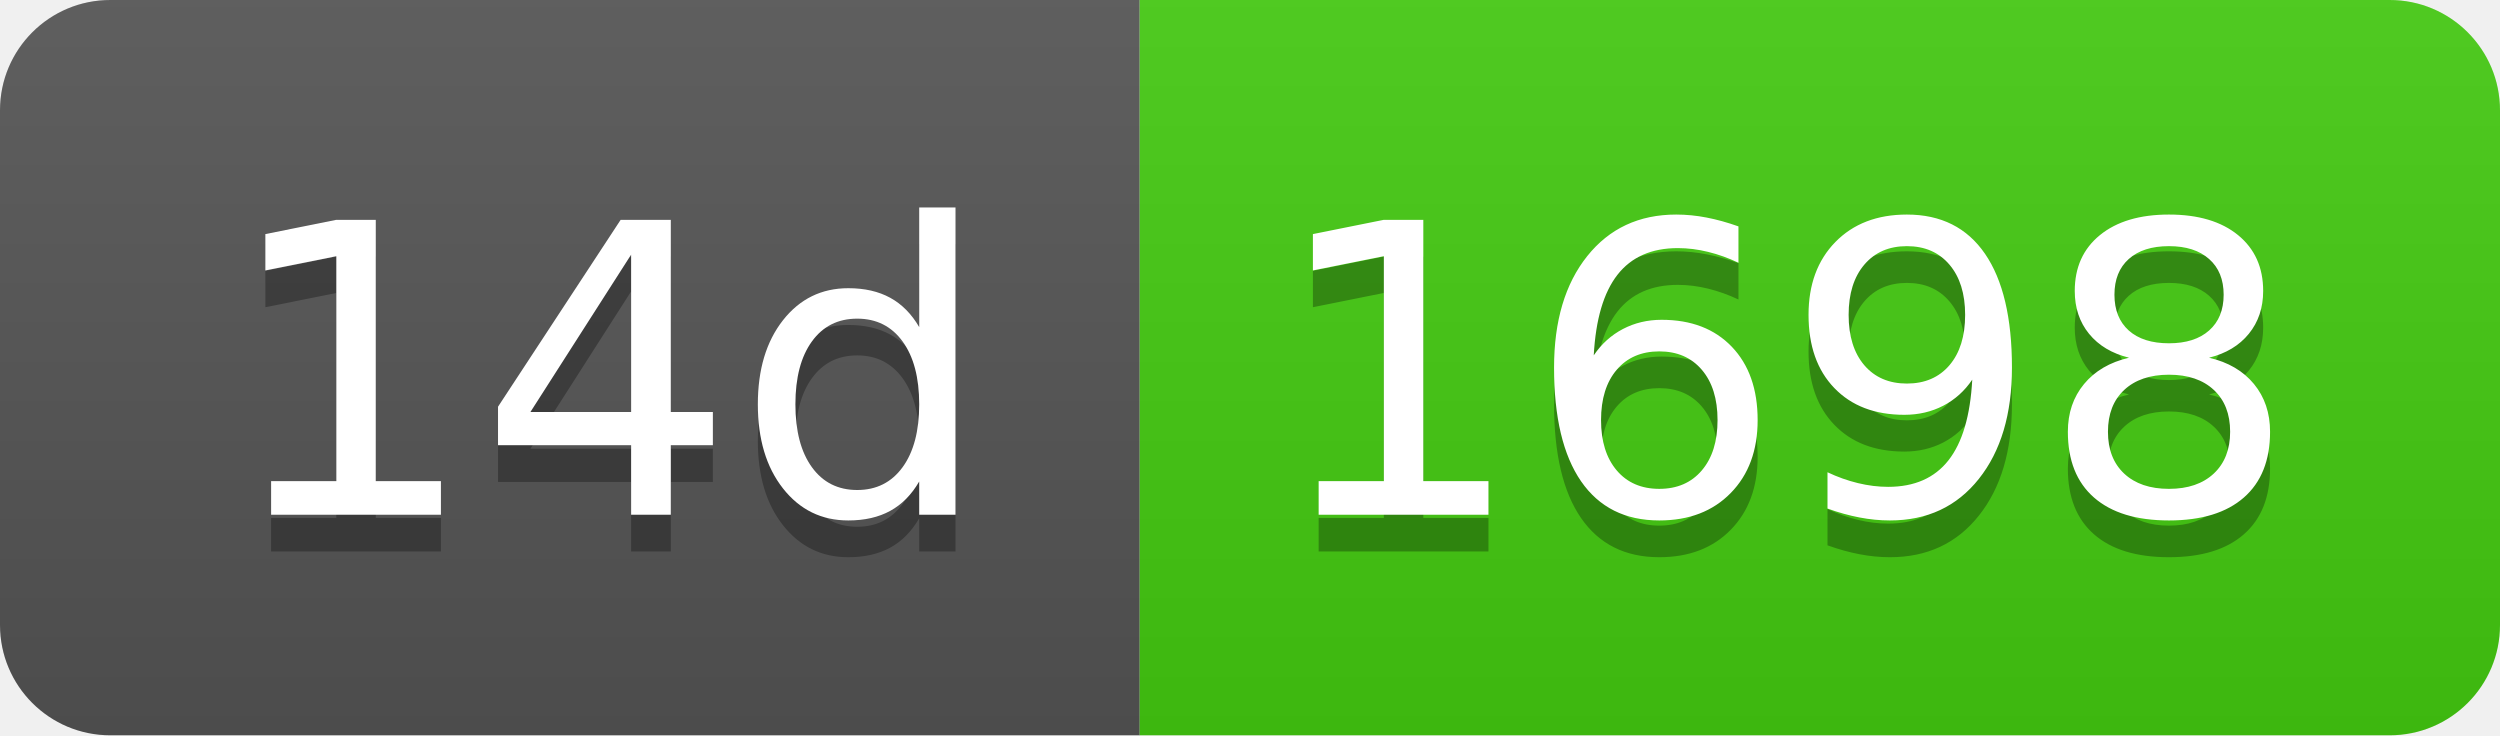
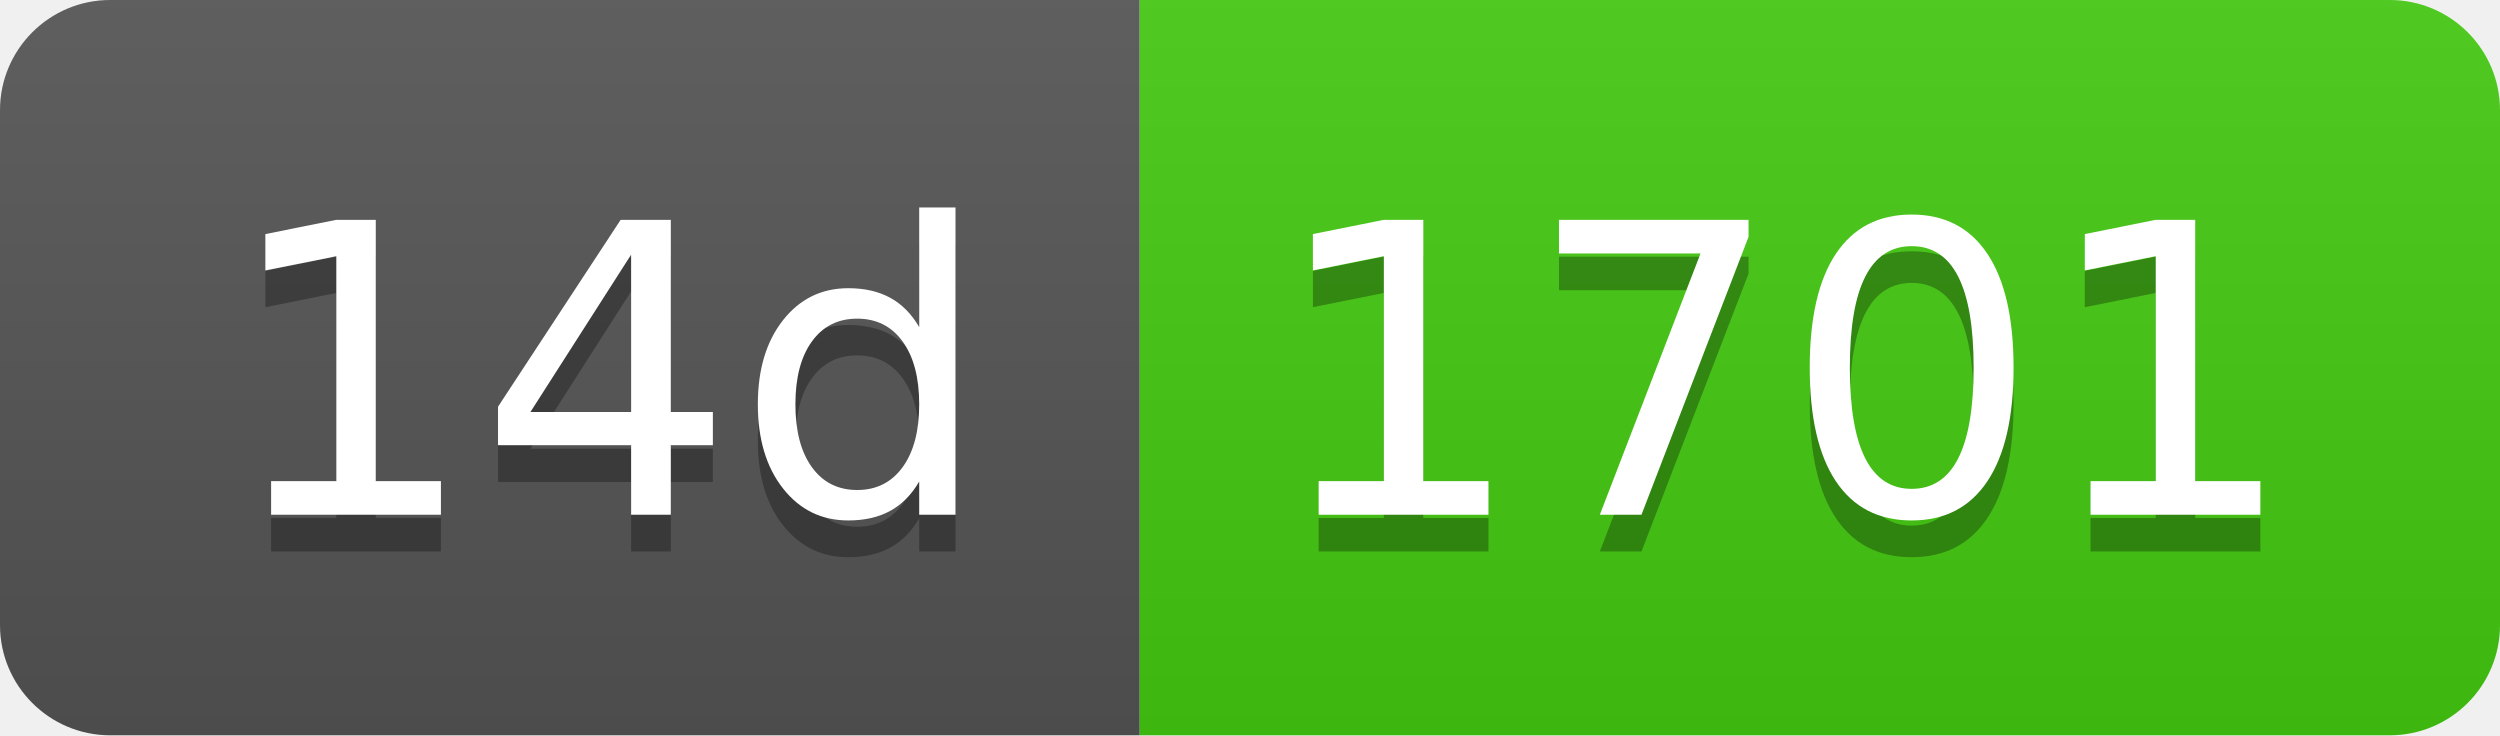
- <svg xmlns="http://www.w3.org/2000/svg" width="68" height="20" role="img" aria-label="14d: 1698">
+ <svg xmlns="http://www.w3.org/2000/svg" width="68" height="20" role="img" aria-label="14d: 1701">
  <linearGradient id="s" x2="0" y2="100%">
    <stop offset="0" stop-color="#bbb" stop-opacity=".1" />
    <stop offset="1" stop-opacity=".1" />
  </linearGradient>
  <clipPath id="r">
    <rect width="68" height="20" rx="3" fill="#fff" />
  </clipPath>
  <g clip-path="url(#r)">
    <rect width="31" height="20" fill="#555" />
    <rect x="31" width="37" height="20" fill="#4c1" />
    <rect width="68" height="20" fill="url(#s)" />
  </g>
  <g fill="#fff" text-anchor="middle" font-family="Verdana,Geneva,DejaVu Sans,sans-serif" text-rendering="geometricPrecision" font-size="110">
    <text aria-hidden="true" x="165" y="150" fill="#010101" fill-opacity=".3" transform="scale(.1)" textLength="210">14d</text>
    <text x="165" y="140" transform="scale(.1)" fill="#fff" textLength="210">14d</text>
-     <text aria-hidden="true" x="485" y="150" fill="#010101" fill-opacity=".3" transform="scale(.1)" textLength="270">1698</text>
-     <text x="485" y="140" transform="scale(.1)" fill="#fff" textLength="270">1698</text>
+     <text aria-hidden="true" x="485" y="150" fill="#010101" fill-opacity=".3" transform="scale(.1)" textLength="270">1701</text>
+     <text x="485" y="140" transform="scale(.1)" fill="#fff" textLength="270">1701</text>
  </g>
</svg>
